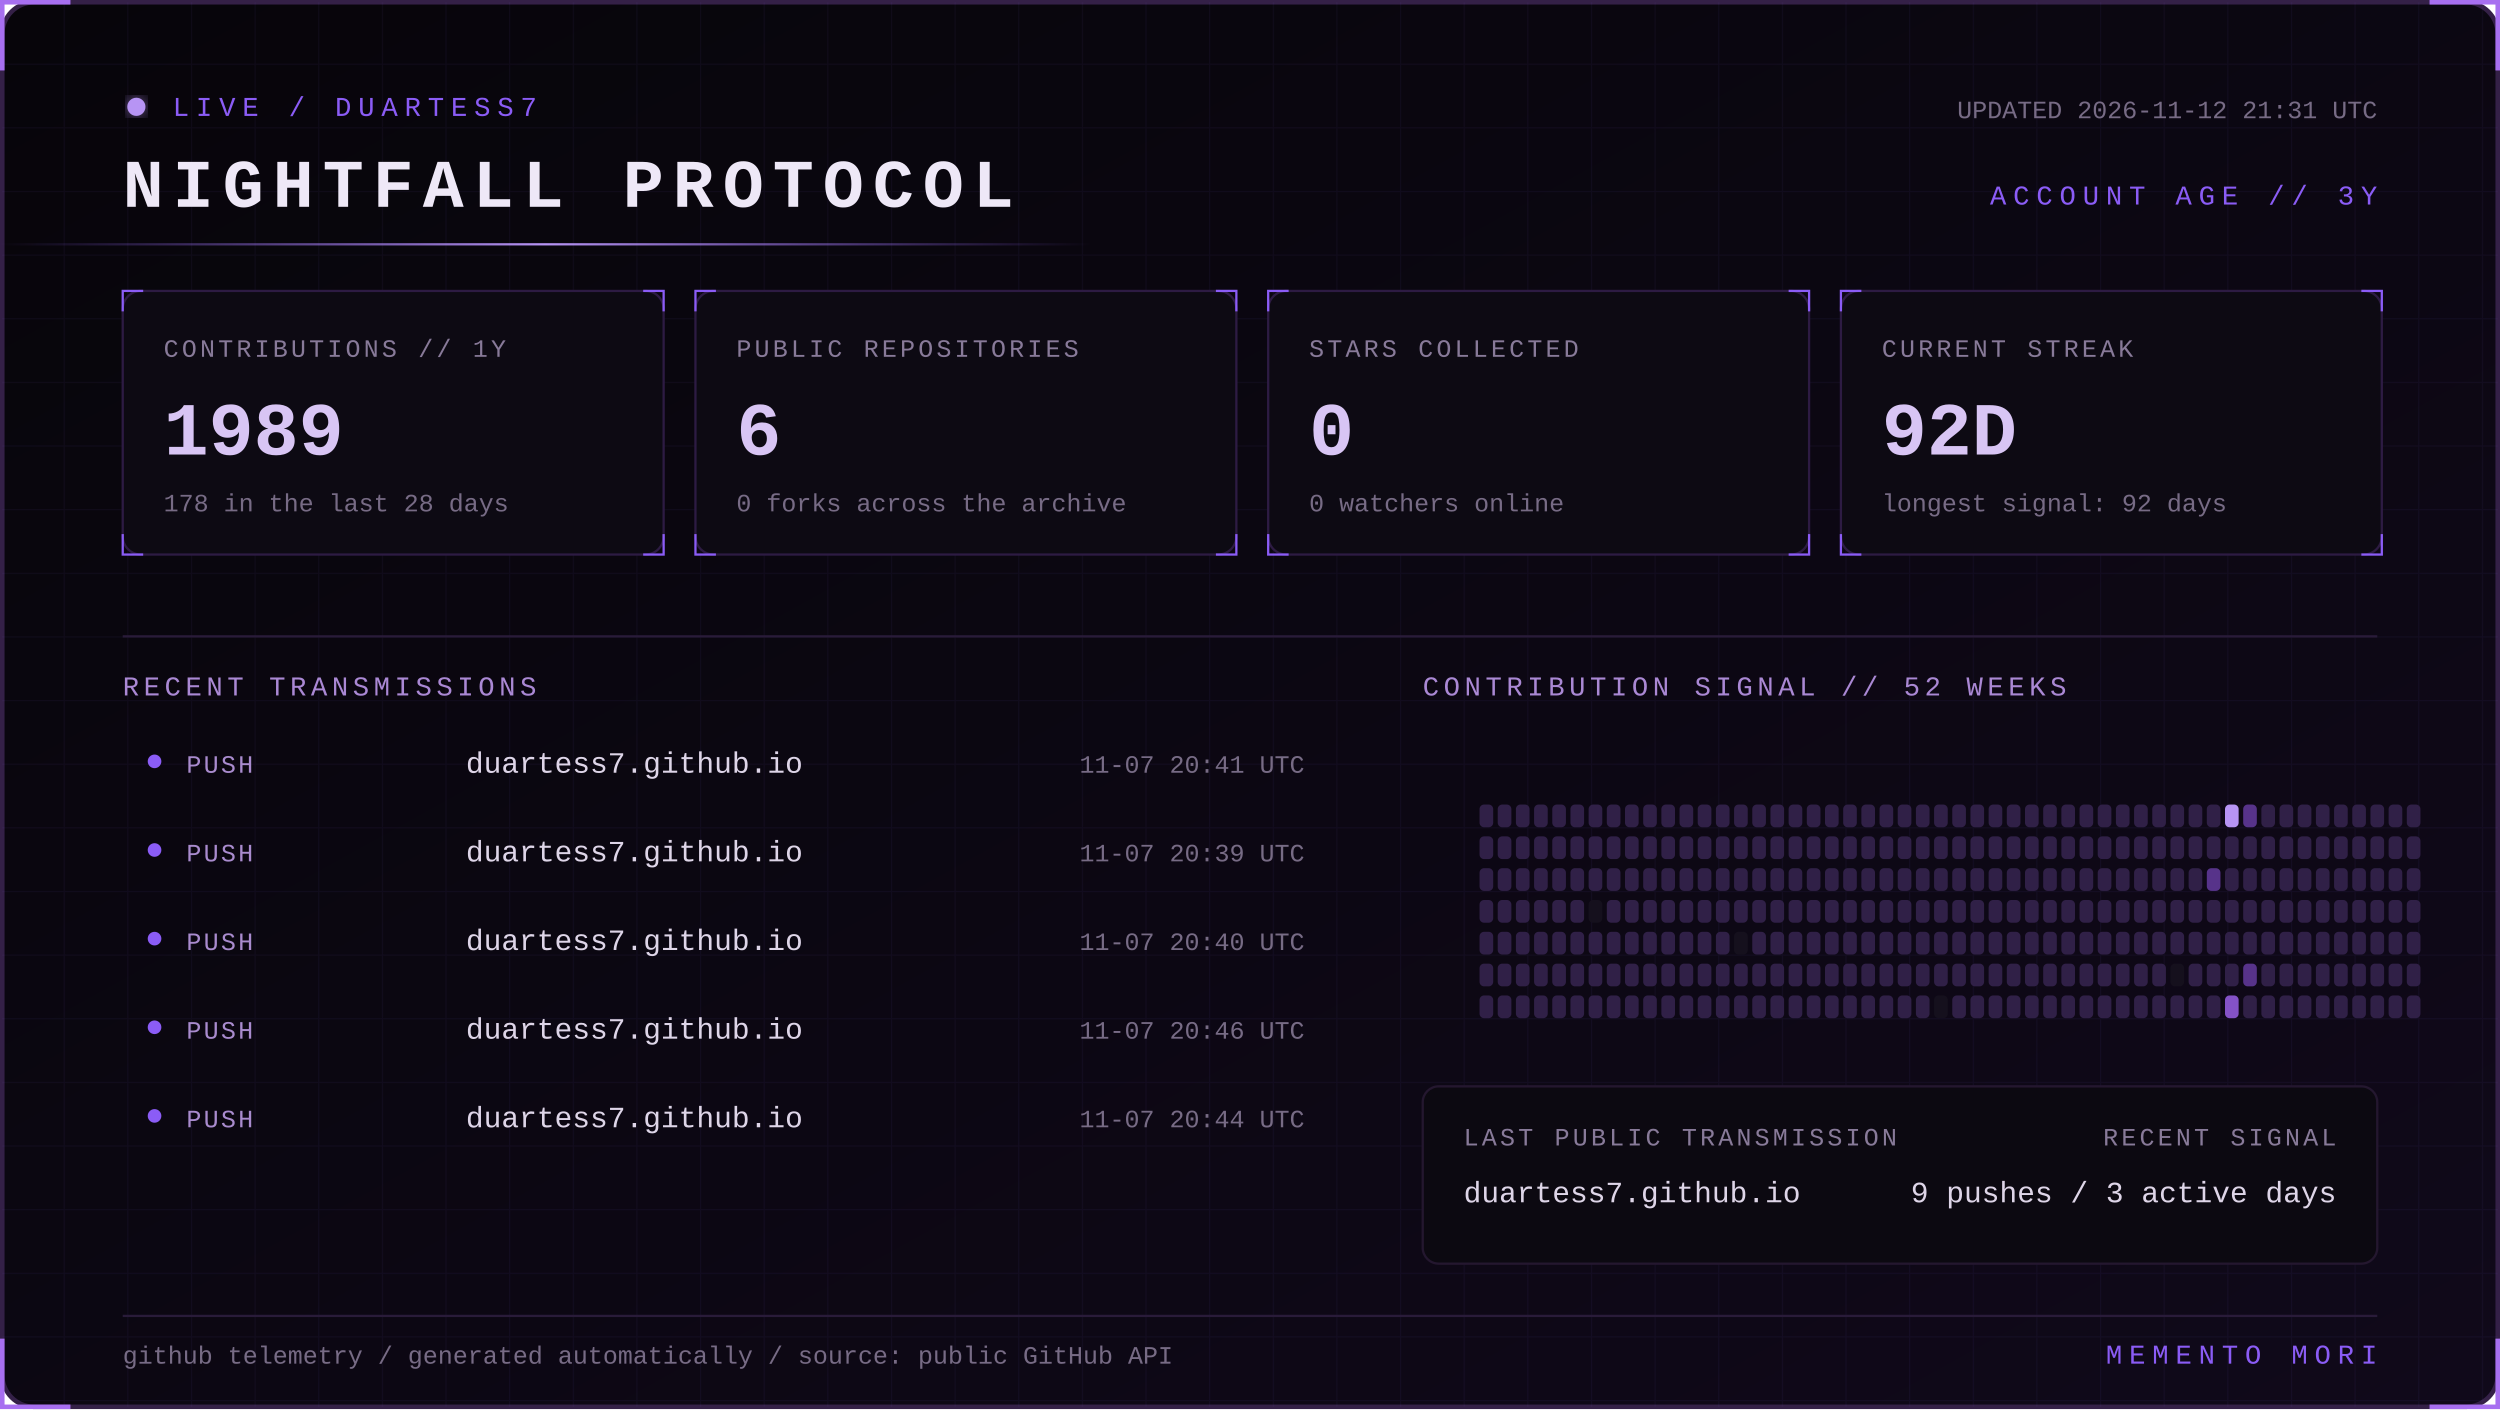
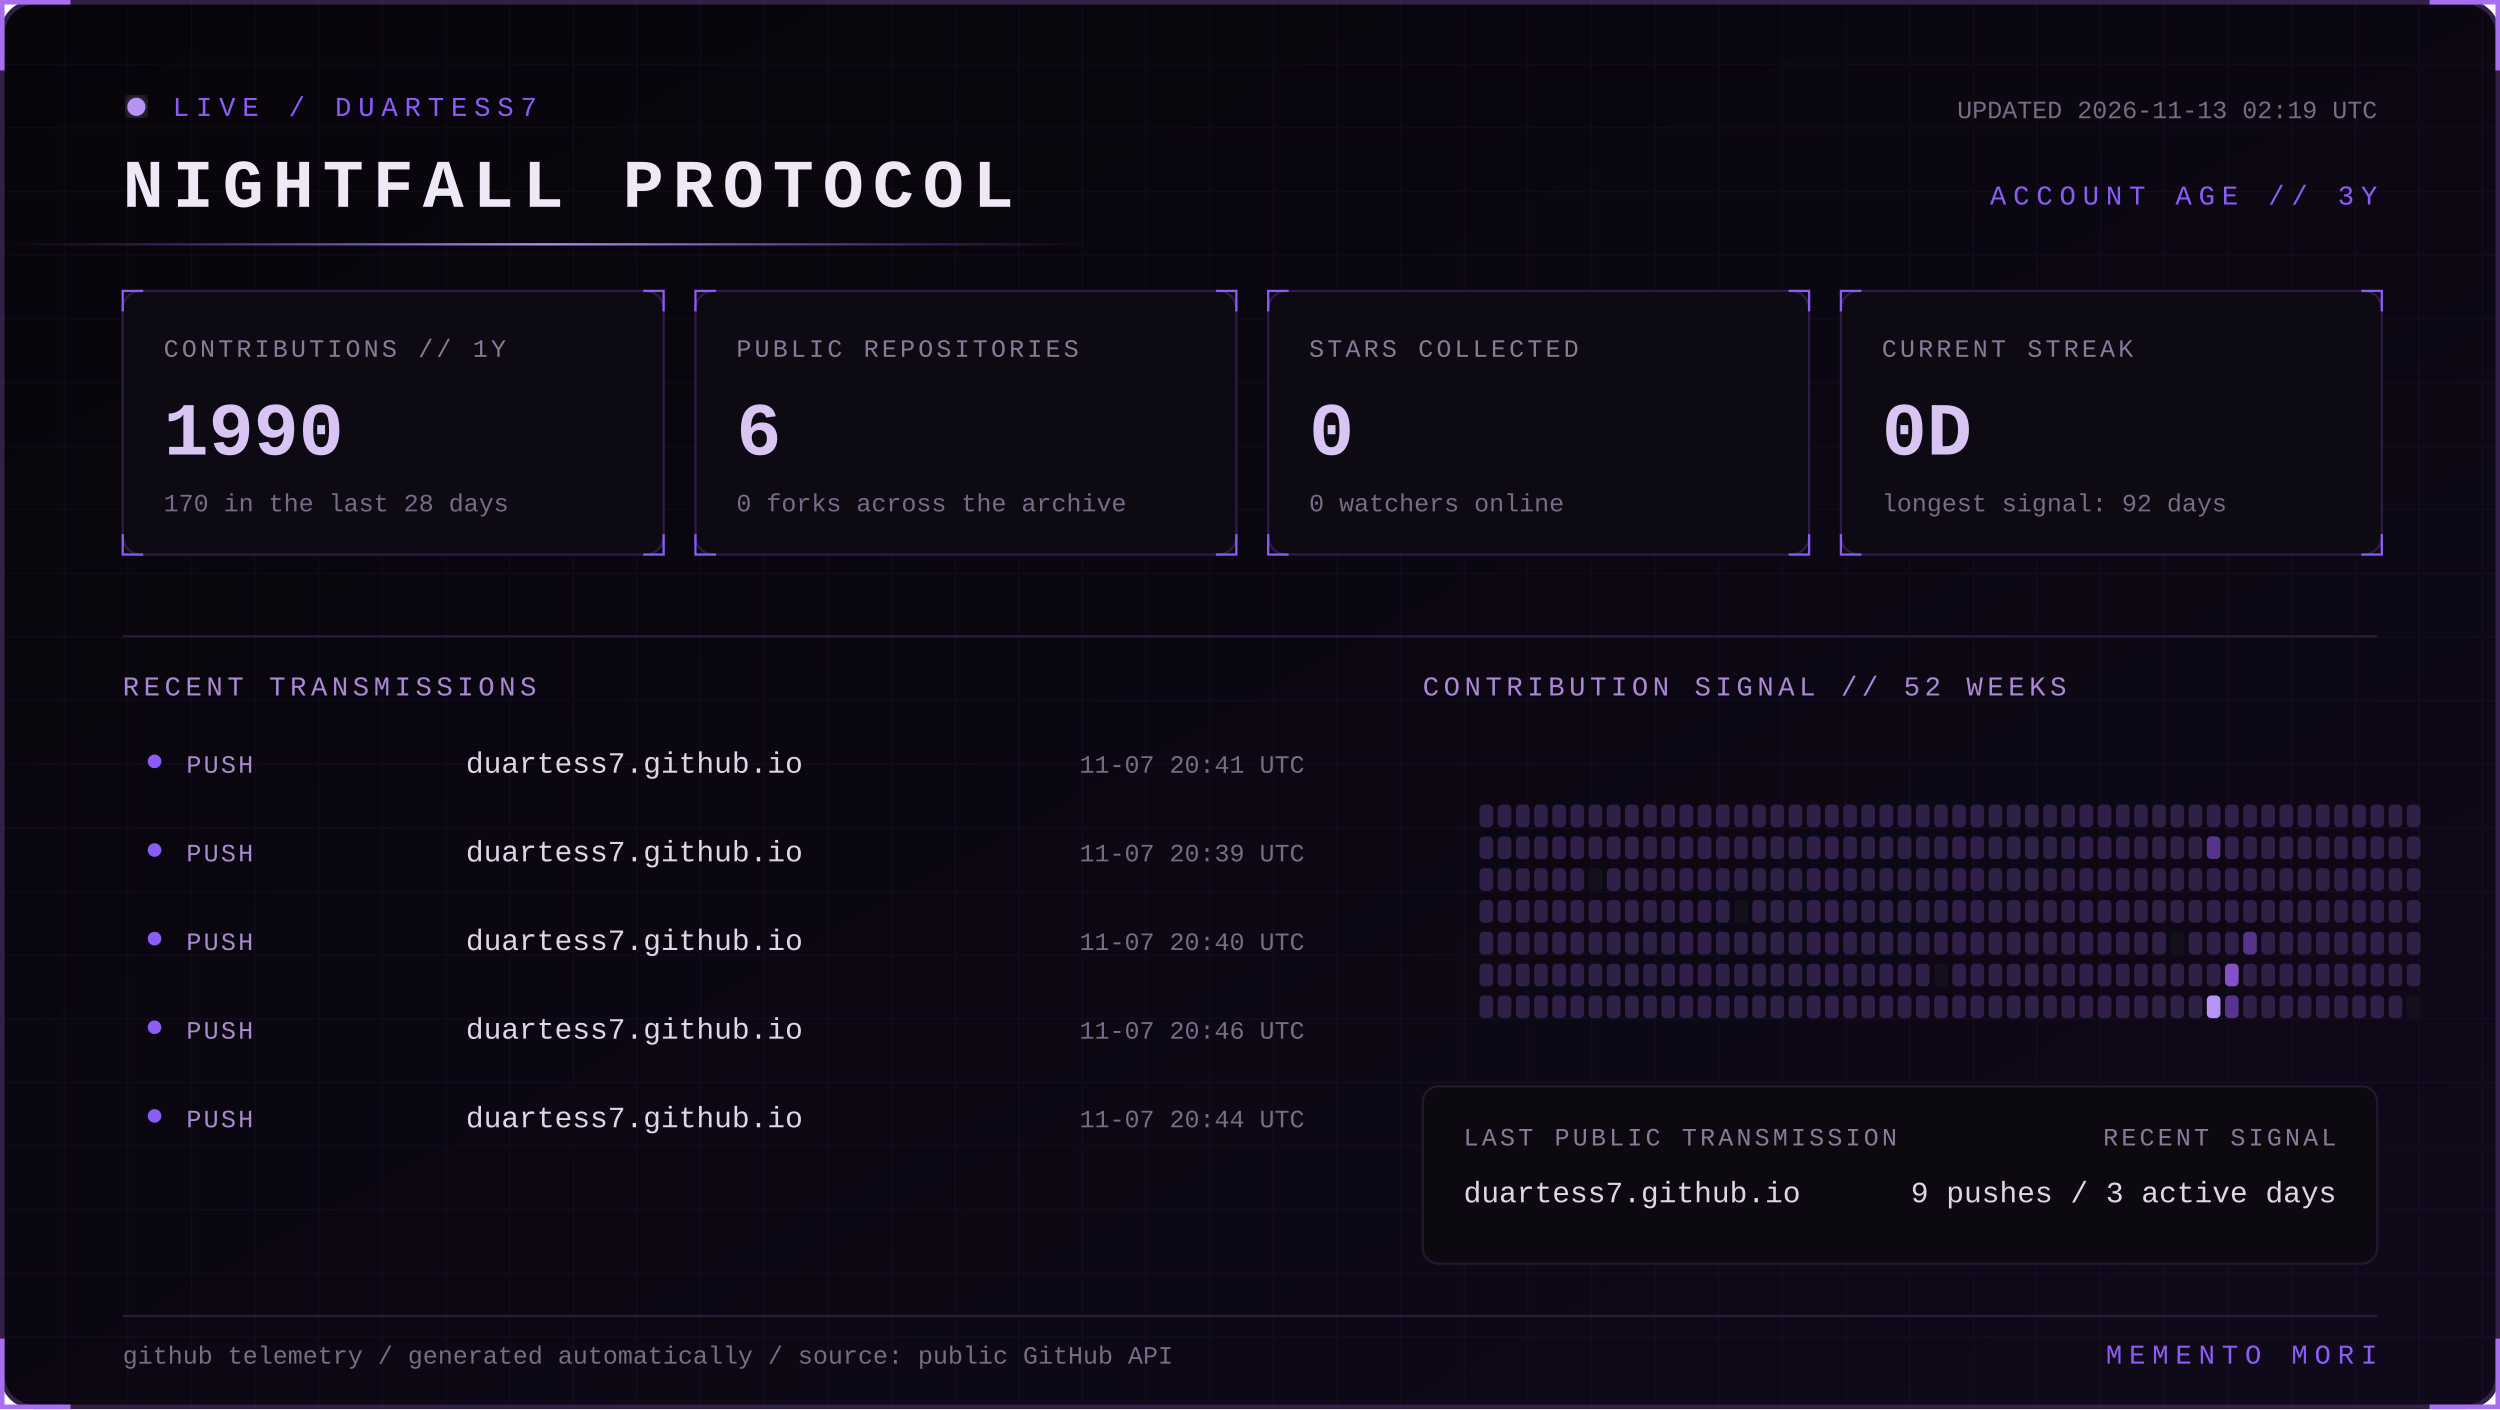
<svg xmlns="http://www.w3.org/2000/svg" width="1100" height="620" viewBox="0 0 1100 620" role="img" aria-labelledby="title desc">
  <defs>
    <linearGradient id="bg" x1="0" y1="0" x2="1" y2="1">
      <stop stop-color="#07050a" />
      <stop offset="1" stop-color="#10091a" />
    </linearGradient>
    <linearGradient id="beam">
      <stop stop-color="#8b5cf6" stop-opacity="0" />
      <stop offset=".5" stop-color="#b794f4" />
      <stop offset="1" stop-color="#8b5cf6" stop-opacity="0" />
    </linearGradient>
    <filter id="glow">
      <feGaussianBlur stdDeviation="4" result="b" />
      <feMerge>
        <feMergeNode in="b" />
        <feMergeNode in="SourceGraphic" />
      </feMerge>
    </filter>
    <pattern id="grid" width="28" height="28" patternUnits="userSpaceOnUse">
      <path d="M28 0H0V28" fill="none" stroke="#8b5cf6" stroke-opacity=".055" />
    </pattern>
    <style>
      text { font-family: Consolas, 'Courier New', monospace; }
      .kicker { fill:#8b5cf6; font-size:12px; letter-spacing:3px; }
      .title { fill:#eee8f7; font-size:30px; font-weight:700; letter-spacing:4px; }
      .label { fill:#887a99; font-size:11px; letter-spacing:1.4px; }
      .value { fill:#d8c5f4; font-size:33px; font-weight:700; }
      .detail,.pct { fill:#776b85; font-size:11px; }
      .section { fill:#aa88d4; font-size:12px; letter-spacing:2px; }
      .lang { fill:#ded5e8; font-size:13px; }
      .event { fill:#a98bce; font-size:11px; letter-spacing:1px; }
      .scan { animation:scan 5s linear infinite; }
      .blink { animation:blink 1.6s step-end infinite; }
      @keyframes scan { from { transform:translateX(-500px) } to { transform:translateX(1100px) } }
      @keyframes blink { 50% { opacity:.25 } }
    </style>
  </defs>
  <rect x="1" y="1" width="1098" height="618" rx="14" fill="url(#bg)" stroke="#342047" stroke-width="2" />
  <rect x="1" y="1" width="1098" height="618" rx="14" fill="url(#grid)" />
  <path d="M31 1H1v30 M1069 1h30v30 M1099 589v30h-30 M31 619H1v-30" stroke="#a76ff0" stroke-width="2" fill="none" />
  <g transform="translate(54 42)">
    <circle cx="6" cy="5" r="4" fill="#b794f4" filter="url(#glow)" class="blink" />
    <text x="22" y="9" class="kicker">LIVE / DUARTESS7</text>
    <text y="49" class="title">NIGHTFALL PROTOCOL</text>
-     <text x="992" y="10" text-anchor="end" class="detail">UPDATED 2026-11-12 21:31 UTC</text>
+     <text x="992" y="10" text-anchor="end" class="detail">UPDATED 2026-11-13 02:19 UTC</text>
    <text x="992" y="48" text-anchor="end" class="kicker">ACCOUNT AGE // 3Y</text>
  </g>
  <rect y="107" width="480" height="1" fill="url(#beam)" class="scan" />
  <g transform="translate(54 128)">
    <rect width="238" height="116" rx="8" fill="#0d0a13" stroke="#2d1b43" />
    <path d="M0 9V0h9 M229 0h9v9 M238 107v9h-9 M9 116H0v-9" stroke="#8b5cf6" fill="none" />
    <text x="18" y="29" class="label">CONTRIBUTIONS // 1Y</text>
-     <text x="18" y="72" class="value">1989</text>
-     <text x="18" y="97" class="detail">178 in the last 28 days</text>
+     <text x="18" y="72" class="value">1990</text>
+     <text x="18" y="97" class="detail">170 in the last 28 days</text>
  </g>
  <g transform="translate(306 128)">
    <rect width="238" height="116" rx="8" fill="#0d0a13" stroke="#2d1b43" />
    <path d="M0 9V0h9 M229 0h9v9 M238 107v9h-9 M9 116H0v-9" stroke="#8b5cf6" fill="none" />
    <text x="18" y="29" class="label">PUBLIC REPOSITORIES</text>
    <text x="18" y="72" class="value">6</text>
    <text x="18" y="97" class="detail">0 forks across the archive</text>
  </g>
  <g transform="translate(558 128)">
    <rect width="238" height="116" rx="8" fill="#0d0a13" stroke="#2d1b43" />
    <path d="M0 9V0h9 M229 0h9v9 M238 107v9h-9 M9 116H0v-9" stroke="#8b5cf6" fill="none" />
    <text x="18" y="29" class="label">STARS COLLECTED</text>
    <text x="18" y="72" class="value">0</text>
    <text x="18" y="97" class="detail">0 watchers online</text>
  </g>
  <g transform="translate(810 128)">
    <rect width="238" height="116" rx="8" fill="#0d0a13" stroke="#2d1b43" />
    <path d="M0 9V0h9 M229 0h9v9 M238 107v9h-9 M9 116H0v-9" stroke="#8b5cf6" fill="none" />
    <text x="18" y="29" class="label">CURRENT STREAK</text>
-     <text x="18" y="72" class="value">92D</text>
+     <text x="18" y="72" class="value">0D</text>
    <text x="18" y="97" class="detail">longest signal: 92 days</text>
  </g>
  <path d="M54 280H1046" stroke="#291b39" />
  <text x="54" y="306" class="section">RECENT TRANSMISSIONS</text>
  <text x="626" y="306" class="section">CONTRIBUTION SIGNAL // 52 WEEKS</text>
  <circle cx="68" cy="335" r="3" fill="#8b5cf6" />
  <text x="82" y="340" class="event">PUSH</text>
  <text x="205" y="340" class="lang">duartess7.github.io</text>
  <text x="574" y="340" text-anchor="end" class="pct">11-07 20:41 UTC</text>
  <circle cx="68" cy="374" r="3" fill="#8b5cf6" />
  <text x="82" y="379" class="event">PUSH</text>
  <text x="205" y="379" class="lang">duartess7.github.io</text>
  <text x="574" y="379" text-anchor="end" class="pct">11-07 20:39 UTC</text>
  <circle cx="68" cy="413" r="3" fill="#8b5cf6" />
  <text x="82" y="418" class="event">PUSH</text>
  <text x="205" y="418" class="lang">duartess7.github.io</text>
  <text x="574" y="418" text-anchor="end" class="pct">11-07 20:40 UTC</text>
  <circle cx="68" cy="452" r="3" fill="#8b5cf6" />
  <text x="82" y="457" class="event">PUSH</text>
  <text x="205" y="457" class="lang">duartess7.github.io</text>
  <text x="574" y="457" text-anchor="end" class="pct">11-07 20:46 UTC</text>
  <circle cx="68" cy="491" r="3" fill="#8b5cf6" />
  <text x="82" y="496" class="event">PUSH</text>
  <text x="205" y="496" class="lang">duartess7.github.io</text>
  <text x="574" y="496" text-anchor="end" class="pct">11-07 20:44 UTC</text>
  <g>
    <rect x="651" y="354" width="6" height="10" rx="2" fill="#302047" />
    <rect x="651" y="368" width="6" height="10" rx="2" fill="#302047" />
    <rect x="651" y="382" width="6" height="10" rx="2" fill="#302047" />
    <rect x="651" y="396" width="6" height="10" rx="2" fill="#302047" />
    <rect x="651" y="410" width="6" height="10" rx="2" fill="#302047" />
    <rect x="651" y="424" width="6" height="10" rx="2" fill="#302047" />
    <rect x="651" y="438" width="6" height="10" rx="2" fill="#302047" />
    <rect x="659" y="354" width="6" height="10" rx="2" fill="#302047" />
    <rect x="659" y="368" width="6" height="10" rx="2" fill="#302047" />
    <rect x="659" y="382" width="6" height="10" rx="2" fill="#302047" />
    <rect x="659" y="396" width="6" height="10" rx="2" fill="#302047" />
    <rect x="659" y="410" width="6" height="10" rx="2" fill="#302047" />
    <rect x="659" y="424" width="6" height="10" rx="2" fill="#302047" />
    <rect x="659" y="438" width="6" height="10" rx="2" fill="#302047" />
    <rect x="667" y="354" width="6" height="10" rx="2" fill="#302047" />
    <rect x="667" y="368" width="6" height="10" rx="2" fill="#302047" />
    <rect x="667" y="382" width="6" height="10" rx="2" fill="#302047" />
    <rect x="667" y="396" width="6" height="10" rx="2" fill="#302047" />
    <rect x="667" y="410" width="6" height="10" rx="2" fill="#302047" />
    <rect x="667" y="424" width="6" height="10" rx="2" fill="#302047" />
    <rect x="667" y="438" width="6" height="10" rx="2" fill="#302047" />
    <rect x="675" y="354" width="6" height="10" rx="2" fill="#302047" />
    <rect x="675" y="368" width="6" height="10" rx="2" fill="#302047" />
    <rect x="675" y="382" width="6" height="10" rx="2" fill="#302047" />
    <rect x="675" y="396" width="6" height="10" rx="2" fill="#302047" />
    <rect x="675" y="410" width="6" height="10" rx="2" fill="#302047" />
    <rect x="675" y="424" width="6" height="10" rx="2" fill="#302047" />
    <rect x="675" y="438" width="6" height="10" rx="2" fill="#302047" />
    <rect x="683" y="354" width="6" height="10" rx="2" fill="#302047" />
    <rect x="683" y="368" width="6" height="10" rx="2" fill="#302047" />
    <rect x="683" y="382" width="6" height="10" rx="2" fill="#302047" />
    <rect x="683" y="396" width="6" height="10" rx="2" fill="#302047" />
    <rect x="683" y="410" width="6" height="10" rx="2" fill="#302047" />
    <rect x="683" y="424" width="6" height="10" rx="2" fill="#302047" />
    <rect x="683" y="438" width="6" height="10" rx="2" fill="#302047" />
    <rect x="691" y="354" width="6" height="10" rx="2" fill="#302047" />
    <rect x="691" y="368" width="6" height="10" rx="2" fill="#302047" />
    <rect x="691" y="382" width="6" height="10" rx="2" fill="#302047" />
    <rect x="691" y="396" width="6" height="10" rx="2" fill="#302047" />
    <rect x="691" y="410" width="6" height="10" rx="2" fill="#302047" />
    <rect x="691" y="424" width="6" height="10" rx="2" fill="#302047" />
    <rect x="691" y="438" width="6" height="10" rx="2" fill="#302047" />
    <rect x="699" y="354" width="6" height="10" rx="2" fill="#302047" />
    <rect x="699" y="368" width="6" height="10" rx="2" fill="#302047" />
-     <rect x="699" y="382" width="6" height="10" rx="2" fill="#302047" />
-     <rect x="699" y="396" width="6" height="10" rx="2" fill="#15101d" />
+     <rect x="699" y="382" width="6" height="10" rx="2" fill="#15101d" />
+     <rect x="699" y="396" width="6" height="10" rx="2" fill="#302047" />
    <rect x="699" y="410" width="6" height="10" rx="2" fill="#302047" />
    <rect x="699" y="424" width="6" height="10" rx="2" fill="#302047" />
    <rect x="699" y="438" width="6" height="10" rx="2" fill="#302047" />
    <rect x="707" y="354" width="6" height="10" rx="2" fill="#302047" />
    <rect x="707" y="368" width="6" height="10" rx="2" fill="#302047" />
    <rect x="707" y="382" width="6" height="10" rx="2" fill="#302047" />
    <rect x="707" y="396" width="6" height="10" rx="2" fill="#302047" />
    <rect x="707" y="410" width="6" height="10" rx="2" fill="#302047" />
    <rect x="707" y="424" width="6" height="10" rx="2" fill="#302047" />
    <rect x="707" y="438" width="6" height="10" rx="2" fill="#302047" />
    <rect x="715" y="354" width="6" height="10" rx="2" fill="#302047" />
    <rect x="715" y="368" width="6" height="10" rx="2" fill="#302047" />
    <rect x="715" y="382" width="6" height="10" rx="2" fill="#302047" />
    <rect x="715" y="396" width="6" height="10" rx="2" fill="#302047" />
    <rect x="715" y="410" width="6" height="10" rx="2" fill="#302047" />
    <rect x="715" y="424" width="6" height="10" rx="2" fill="#302047" />
    <rect x="715" y="438" width="6" height="10" rx="2" fill="#302047" />
    <rect x="723" y="354" width="6" height="10" rx="2" fill="#302047" />
    <rect x="723" y="368" width="6" height="10" rx="2" fill="#302047" />
    <rect x="723" y="382" width="6" height="10" rx="2" fill="#302047" />
    <rect x="723" y="396" width="6" height="10" rx="2" fill="#302047" />
    <rect x="723" y="410" width="6" height="10" rx="2" fill="#302047" />
    <rect x="723" y="424" width="6" height="10" rx="2" fill="#302047" />
    <rect x="723" y="438" width="6" height="10" rx="2" fill="#302047" />
    <rect x="731" y="354" width="6" height="10" rx="2" fill="#302047" />
    <rect x="731" y="368" width="6" height="10" rx="2" fill="#302047" />
    <rect x="731" y="382" width="6" height="10" rx="2" fill="#302047" />
    <rect x="731" y="396" width="6" height="10" rx="2" fill="#302047" />
    <rect x="731" y="410" width="6" height="10" rx="2" fill="#302047" />
    <rect x="731" y="424" width="6" height="10" rx="2" fill="#302047" />
    <rect x="731" y="438" width="6" height="10" rx="2" fill="#302047" />
    <rect x="739" y="354" width="6" height="10" rx="2" fill="#302047" />
    <rect x="739" y="368" width="6" height="10" rx="2" fill="#302047" />
    <rect x="739" y="382" width="6" height="10" rx="2" fill="#302047" />
    <rect x="739" y="396" width="6" height="10" rx="2" fill="#302047" />
    <rect x="739" y="410" width="6" height="10" rx="2" fill="#302047" />
    <rect x="739" y="424" width="6" height="10" rx="2" fill="#302047" />
    <rect x="739" y="438" width="6" height="10" rx="2" fill="#302047" />
    <rect x="747" y="354" width="6" height="10" rx="2" fill="#302047" />
    <rect x="747" y="368" width="6" height="10" rx="2" fill="#302047" />
    <rect x="747" y="382" width="6" height="10" rx="2" fill="#302047" />
    <rect x="747" y="396" width="6" height="10" rx="2" fill="#302047" />
    <rect x="747" y="410" width="6" height="10" rx="2" fill="#302047" />
    <rect x="747" y="424" width="6" height="10" rx="2" fill="#302047" />
    <rect x="747" y="438" width="6" height="10" rx="2" fill="#302047" />
    <rect x="755" y="354" width="6" height="10" rx="2" fill="#302047" />
    <rect x="755" y="368" width="6" height="10" rx="2" fill="#302047" />
    <rect x="755" y="382" width="6" height="10" rx="2" fill="#302047" />
    <rect x="755" y="396" width="6" height="10" rx="2" fill="#302047" />
    <rect x="755" y="410" width="6" height="10" rx="2" fill="#302047" />
    <rect x="755" y="424" width="6" height="10" rx="2" fill="#302047" />
    <rect x="755" y="438" width="6" height="10" rx="2" fill="#302047" />
    <rect x="763" y="354" width="6" height="10" rx="2" fill="#302047" />
    <rect x="763" y="368" width="6" height="10" rx="2" fill="#302047" />
    <rect x="763" y="382" width="6" height="10" rx="2" fill="#302047" />
-     <rect x="763" y="396" width="6" height="10" rx="2" fill="#302047" />
-     <rect x="763" y="410" width="6" height="10" rx="2" fill="#15101d" />
+     <rect x="763" y="396" width="6" height="10" rx="2" fill="#15101d" />
+     <rect x="763" y="410" width="6" height="10" rx="2" fill="#302047" />
    <rect x="763" y="424" width="6" height="10" rx="2" fill="#302047" />
    <rect x="763" y="438" width="6" height="10" rx="2" fill="#302047" />
    <rect x="771" y="354" width="6" height="10" rx="2" fill="#302047" />
    <rect x="771" y="368" width="6" height="10" rx="2" fill="#302047" />
    <rect x="771" y="382" width="6" height="10" rx="2" fill="#302047" />
    <rect x="771" y="396" width="6" height="10" rx="2" fill="#302047" />
    <rect x="771" y="410" width="6" height="10" rx="2" fill="#302047" />
    <rect x="771" y="424" width="6" height="10" rx="2" fill="#302047" />
    <rect x="771" y="438" width="6" height="10" rx="2" fill="#302047" />
    <rect x="779" y="354" width="6" height="10" rx="2" fill="#302047" />
    <rect x="779" y="368" width="6" height="10" rx="2" fill="#302047" />
    <rect x="779" y="382" width="6" height="10" rx="2" fill="#302047" />
    <rect x="779" y="396" width="6" height="10" rx="2" fill="#302047" />
    <rect x="779" y="410" width="6" height="10" rx="2" fill="#302047" />
    <rect x="779" y="424" width="6" height="10" rx="2" fill="#302047" />
    <rect x="779" y="438" width="6" height="10" rx="2" fill="#302047" />
    <rect x="787" y="354" width="6" height="10" rx="2" fill="#302047" />
    <rect x="787" y="368" width="6" height="10" rx="2" fill="#302047" />
    <rect x="787" y="382" width="6" height="10" rx="2" fill="#302047" />
    <rect x="787" y="396" width="6" height="10" rx="2" fill="#302047" />
    <rect x="787" y="410" width="6" height="10" rx="2" fill="#302047" />
    <rect x="787" y="424" width="6" height="10" rx="2" fill="#302047" />
    <rect x="787" y="438" width="6" height="10" rx="2" fill="#302047" />
    <rect x="795" y="354" width="6" height="10" rx="2" fill="#302047" />
    <rect x="795" y="368" width="6" height="10" rx="2" fill="#302047" />
    <rect x="795" y="382" width="6" height="10" rx="2" fill="#302047" />
    <rect x="795" y="396" width="6" height="10" rx="2" fill="#302047" />
    <rect x="795" y="410" width="6" height="10" rx="2" fill="#302047" />
    <rect x="795" y="424" width="6" height="10" rx="2" fill="#302047" />
    <rect x="795" y="438" width="6" height="10" rx="2" fill="#302047" />
    <rect x="803" y="354" width="6" height="10" rx="2" fill="#302047" />
    <rect x="803" y="368" width="6" height="10" rx="2" fill="#302047" />
    <rect x="803" y="382" width="6" height="10" rx="2" fill="#302047" />
    <rect x="803" y="396" width="6" height="10" rx="2" fill="#302047" />
    <rect x="803" y="410" width="6" height="10" rx="2" fill="#302047" />
    <rect x="803" y="424" width="6" height="10" rx="2" fill="#302047" />
    <rect x="803" y="438" width="6" height="10" rx="2" fill="#302047" />
    <rect x="811" y="354" width="6" height="10" rx="2" fill="#302047" />
    <rect x="811" y="368" width="6" height="10" rx="2" fill="#302047" />
    <rect x="811" y="382" width="6" height="10" rx="2" fill="#302047" />
    <rect x="811" y="396" width="6" height="10" rx="2" fill="#302047" />
    <rect x="811" y="410" width="6" height="10" rx="2" fill="#302047" />
    <rect x="811" y="424" width="6" height="10" rx="2" fill="#302047" />
    <rect x="811" y="438" width="6" height="10" rx="2" fill="#302047" />
    <rect x="819" y="354" width="6" height="10" rx="2" fill="#302047" />
    <rect x="819" y="368" width="6" height="10" rx="2" fill="#302047" />
    <rect x="819" y="382" width="6" height="10" rx="2" fill="#302047" />
    <rect x="819" y="396" width="6" height="10" rx="2" fill="#302047" />
    <rect x="819" y="410" width="6" height="10" rx="2" fill="#302047" />
    <rect x="819" y="424" width="6" height="10" rx="2" fill="#302047" />
    <rect x="819" y="438" width="6" height="10" rx="2" fill="#302047" />
    <rect x="827" y="354" width="6" height="10" rx="2" fill="#302047" />
    <rect x="827" y="368" width="6" height="10" rx="2" fill="#302047" />
    <rect x="827" y="382" width="6" height="10" rx="2" fill="#302047" />
    <rect x="827" y="396" width="6" height="10" rx="2" fill="#302047" />
    <rect x="827" y="410" width="6" height="10" rx="2" fill="#302047" />
    <rect x="827" y="424" width="6" height="10" rx="2" fill="#302047" />
    <rect x="827" y="438" width="6" height="10" rx="2" fill="#302047" />
    <rect x="835" y="354" width="6" height="10" rx="2" fill="#302047" />
    <rect x="835" y="368" width="6" height="10" rx="2" fill="#302047" />
    <rect x="835" y="382" width="6" height="10" rx="2" fill="#302047" />
    <rect x="835" y="396" width="6" height="10" rx="2" fill="#302047" />
    <rect x="835" y="410" width="6" height="10" rx="2" fill="#302047" />
    <rect x="835" y="424" width="6" height="10" rx="2" fill="#302047" />
    <rect x="835" y="438" width="6" height="10" rx="2" fill="#302047" />
    <rect x="843" y="354" width="6" height="10" rx="2" fill="#302047" />
    <rect x="843" y="368" width="6" height="10" rx="2" fill="#302047" />
    <rect x="843" y="382" width="6" height="10" rx="2" fill="#302047" />
    <rect x="843" y="396" width="6" height="10" rx="2" fill="#302047" />
    <rect x="843" y="410" width="6" height="10" rx="2" fill="#302047" />
    <rect x="843" y="424" width="6" height="10" rx="2" fill="#302047" />
    <rect x="843" y="438" width="6" height="10" rx="2" fill="#302047" />
    <rect x="851" y="354" width="6" height="10" rx="2" fill="#302047" />
    <rect x="851" y="368" width="6" height="10" rx="2" fill="#302047" />
    <rect x="851" y="382" width="6" height="10" rx="2" fill="#302047" />
    <rect x="851" y="396" width="6" height="10" rx="2" fill="#302047" />
    <rect x="851" y="410" width="6" height="10" rx="2" fill="#302047" />
-     <rect x="851" y="424" width="6" height="10" rx="2" fill="#302047" />
-     <rect x="851" y="438" width="6" height="10" rx="2" fill="#15101d" />
+     <rect x="851" y="424" width="6" height="10" rx="2" fill="#15101d" />
+     <rect x="851" y="438" width="6" height="10" rx="2" fill="#302047" />
    <rect x="859" y="354" width="6" height="10" rx="2" fill="#302047" />
    <rect x="859" y="368" width="6" height="10" rx="2" fill="#302047" />
    <rect x="859" y="382" width="6" height="10" rx="2" fill="#302047" />
    <rect x="859" y="396" width="6" height="10" rx="2" fill="#302047" />
    <rect x="859" y="410" width="6" height="10" rx="2" fill="#302047" />
    <rect x="859" y="424" width="6" height="10" rx="2" fill="#302047" />
    <rect x="859" y="438" width="6" height="10" rx="2" fill="#302047" />
    <rect x="867" y="354" width="6" height="10" rx="2" fill="#302047" />
    <rect x="867" y="368" width="6" height="10" rx="2" fill="#302047" />
    <rect x="867" y="382" width="6" height="10" rx="2" fill="#302047" />
    <rect x="867" y="396" width="6" height="10" rx="2" fill="#302047" />
    <rect x="867" y="410" width="6" height="10" rx="2" fill="#302047" />
    <rect x="867" y="424" width="6" height="10" rx="2" fill="#302047" />
    <rect x="867" y="438" width="6" height="10" rx="2" fill="#302047" />
    <rect x="875" y="354" width="6" height="10" rx="2" fill="#302047" />
    <rect x="875" y="368" width="6" height="10" rx="2" fill="#302047" />
    <rect x="875" y="382" width="6" height="10" rx="2" fill="#302047" />
    <rect x="875" y="396" width="6" height="10" rx="2" fill="#302047" />
    <rect x="875" y="410" width="6" height="10" rx="2" fill="#302047" />
    <rect x="875" y="424" width="6" height="10" rx="2" fill="#302047" />
    <rect x="875" y="438" width="6" height="10" rx="2" fill="#302047" />
    <rect x="883" y="354" width="6" height="10" rx="2" fill="#302047" />
    <rect x="883" y="368" width="6" height="10" rx="2" fill="#302047" />
    <rect x="883" y="382" width="6" height="10" rx="2" fill="#302047" />
    <rect x="883" y="396" width="6" height="10" rx="2" fill="#302047" />
    <rect x="883" y="410" width="6" height="10" rx="2" fill="#302047" />
    <rect x="883" y="424" width="6" height="10" rx="2" fill="#302047" />
    <rect x="883" y="438" width="6" height="10" rx="2" fill="#302047" />
    <rect x="891" y="354" width="6" height="10" rx="2" fill="#302047" />
    <rect x="891" y="368" width="6" height="10" rx="2" fill="#302047" />
    <rect x="891" y="382" width="6" height="10" rx="2" fill="#302047" />
    <rect x="891" y="396" width="6" height="10" rx="2" fill="#302047" />
    <rect x="891" y="410" width="6" height="10" rx="2" fill="#302047" />
    <rect x="891" y="424" width="6" height="10" rx="2" fill="#302047" />
    <rect x="891" y="438" width="6" height="10" rx="2" fill="#302047" />
    <rect x="899" y="354" width="6" height="10" rx="2" fill="#302047" />
    <rect x="899" y="368" width="6" height="10" rx="2" fill="#302047" />
    <rect x="899" y="382" width="6" height="10" rx="2" fill="#302047" />
    <rect x="899" y="396" width="6" height="10" rx="2" fill="#302047" />
    <rect x="899" y="410" width="6" height="10" rx="2" fill="#302047" />
    <rect x="899" y="424" width="6" height="10" rx="2" fill="#302047" />
    <rect x="899" y="438" width="6" height="10" rx="2" fill="#302047" />
    <rect x="907" y="354" width="6" height="10" rx="2" fill="#302047" />
    <rect x="907" y="368" width="6" height="10" rx="2" fill="#302047" />
    <rect x="907" y="382" width="6" height="10" rx="2" fill="#302047" />
    <rect x="907" y="396" width="6" height="10" rx="2" fill="#302047" />
    <rect x="907" y="410" width="6" height="10" rx="2" fill="#302047" />
    <rect x="907" y="424" width="6" height="10" rx="2" fill="#302047" />
    <rect x="907" y="438" width="6" height="10" rx="2" fill="#302047" />
    <rect x="915" y="354" width="6" height="10" rx="2" fill="#302047" />
    <rect x="915" y="368" width="6" height="10" rx="2" fill="#302047" />
    <rect x="915" y="382" width="6" height="10" rx="2" fill="#302047" />
    <rect x="915" y="396" width="6" height="10" rx="2" fill="#302047" />
    <rect x="915" y="410" width="6" height="10" rx="2" fill="#302047" />
    <rect x="915" y="424" width="6" height="10" rx="2" fill="#302047" />
    <rect x="915" y="438" width="6" height="10" rx="2" fill="#302047" />
    <rect x="923" y="354" width="6" height="10" rx="2" fill="#302047" />
    <rect x="923" y="368" width="6" height="10" rx="2" fill="#302047" />
    <rect x="923" y="382" width="6" height="10" rx="2" fill="#302047" />
    <rect x="923" y="396" width="6" height="10" rx="2" fill="#302047" />
    <rect x="923" y="410" width="6" height="10" rx="2" fill="#302047" />
    <rect x="923" y="424" width="6" height="10" rx="2" fill="#302047" />
    <rect x="923" y="438" width="6" height="10" rx="2" fill="#302047" />
    <rect x="931" y="354" width="6" height="10" rx="2" fill="#302047" />
    <rect x="931" y="368" width="6" height="10" rx="2" fill="#302047" />
    <rect x="931" y="382" width="6" height="10" rx="2" fill="#302047" />
    <rect x="931" y="396" width="6" height="10" rx="2" fill="#302047" />
    <rect x="931" y="410" width="6" height="10" rx="2" fill="#302047" />
    <rect x="931" y="424" width="6" height="10" rx="2" fill="#302047" />
    <rect x="931" y="438" width="6" height="10" rx="2" fill="#302047" />
    <rect x="939" y="354" width="6" height="10" rx="2" fill="#302047" />
    <rect x="939" y="368" width="6" height="10" rx="2" fill="#302047" />
    <rect x="939" y="382" width="6" height="10" rx="2" fill="#302047" />
    <rect x="939" y="396" width="6" height="10" rx="2" fill="#302047" />
    <rect x="939" y="410" width="6" height="10" rx="2" fill="#302047" />
    <rect x="939" y="424" width="6" height="10" rx="2" fill="#302047" />
    <rect x="939" y="438" width="6" height="10" rx="2" fill="#302047" />
    <rect x="947" y="354" width="6" height="10" rx="2" fill="#302047" />
    <rect x="947" y="368" width="6" height="10" rx="2" fill="#302047" />
    <rect x="947" y="382" width="6" height="10" rx="2" fill="#302047" />
    <rect x="947" y="396" width="6" height="10" rx="2" fill="#302047" />
    <rect x="947" y="410" width="6" height="10" rx="2" fill="#302047" />
    <rect x="947" y="424" width="6" height="10" rx="2" fill="#302047" />
    <rect x="947" y="438" width="6" height="10" rx="2" fill="#302047" />
    <rect x="955" y="354" width="6" height="10" rx="2" fill="#302047" />
    <rect x="955" y="368" width="6" height="10" rx="2" fill="#302047" />
    <rect x="955" y="382" width="6" height="10" rx="2" fill="#302047" />
    <rect x="955" y="396" width="6" height="10" rx="2" fill="#302047" />
-     <rect x="955" y="410" width="6" height="10" rx="2" fill="#302047" />
-     <rect x="955" y="424" width="6" height="10" rx="2" fill="#15101d" />
+     <rect x="955" y="410" width="6" height="10" rx="2" fill="#15101d" />
+     <rect x="955" y="424" width="6" height="10" rx="2" fill="#302047" />
    <rect x="955" y="438" width="6" height="10" rx="2" fill="#302047" />
    <rect x="963" y="354" width="6" height="10" rx="2" fill="#302047" />
    <rect x="963" y="368" width="6" height="10" rx="2" fill="#302047" />
    <rect x="963" y="382" width="6" height="10" rx="2" fill="#302047" />
    <rect x="963" y="396" width="6" height="10" rx="2" fill="#302047" />
    <rect x="963" y="410" width="6" height="10" rx="2" fill="#302047" />
    <rect x="963" y="424" width="6" height="10" rx="2" fill="#302047" />
    <rect x="963" y="438" width="6" height="10" rx="2" fill="#302047" />
    <rect x="971" y="354" width="6" height="10" rx="2" fill="#302047" />
-     <rect x="971" y="368" width="6" height="10" rx="2" fill="#302047" />
-     <rect x="971" y="382" width="6" height="10" rx="2" fill="#57338a" />
+     <rect x="971" y="368" width="6" height="10" rx="2" fill="#57338a" />
+     <rect x="971" y="382" width="6" height="10" rx="2" fill="#302047" />
    <rect x="971" y="396" width="6" height="10" rx="2" fill="#302047" />
    <rect x="971" y="410" width="6" height="10" rx="2" fill="#302047" />
    <rect x="971" y="424" width="6" height="10" rx="2" fill="#302047" />
-     <rect x="971" y="438" width="6" height="10" rx="2" fill="#302047" />
-     <rect x="979" y="354" width="6" height="10" rx="2" fill="#b794f4" />
+     <rect x="971" y="438" width="6" height="10" rx="2" fill="#b794f4" />
+     <rect x="979" y="354" width="6" height="10" rx="2" fill="#302047" />
    <rect x="979" y="368" width="6" height="10" rx="2" fill="#302047" />
    <rect x="979" y="382" width="6" height="10" rx="2" fill="#302047" />
    <rect x="979" y="396" width="6" height="10" rx="2" fill="#302047" />
    <rect x="979" y="410" width="6" height="10" rx="2" fill="#302047" />
-     <rect x="979" y="424" width="6" height="10" rx="2" fill="#302047" />
-     <rect x="979" y="438" width="6" height="10" rx="2" fill="#8452c7" />
-     <rect x="987" y="354" width="6" height="10" rx="2" fill="#57338a" />
+     <rect x="979" y="424" width="6" height="10" rx="2" fill="#8452c7" />
+     <rect x="979" y="438" width="6" height="10" rx="2" fill="#57338a" />
+     <rect x="987" y="354" width="6" height="10" rx="2" fill="#302047" />
    <rect x="987" y="368" width="6" height="10" rx="2" fill="#302047" />
    <rect x="987" y="382" width="6" height="10" rx="2" fill="#302047" />
    <rect x="987" y="396" width="6" height="10" rx="2" fill="#302047" />
-     <rect x="987" y="410" width="6" height="10" rx="2" fill="#302047" />
-     <rect x="987" y="424" width="6" height="10" rx="2" fill="#57338a" />
+     <rect x="987" y="410" width="6" height="10" rx="2" fill="#57338a" />
+     <rect x="987" y="424" width="6" height="10" rx="2" fill="#302047" />
    <rect x="987" y="438" width="6" height="10" rx="2" fill="#302047" />
    <rect x="995" y="354" width="6" height="10" rx="2" fill="#302047" />
    <rect x="995" y="368" width="6" height="10" rx="2" fill="#302047" />
    <rect x="995" y="382" width="6" height="10" rx="2" fill="#302047" />
    <rect x="995" y="396" width="6" height="10" rx="2" fill="#302047" />
    <rect x="995" y="410" width="6" height="10" rx="2" fill="#302047" />
    <rect x="995" y="424" width="6" height="10" rx="2" fill="#302047" />
    <rect x="995" y="438" width="6" height="10" rx="2" fill="#302047" />
    <rect x="1003" y="354" width="6" height="10" rx="2" fill="#302047" />
    <rect x="1003" y="368" width="6" height="10" rx="2" fill="#302047" />
    <rect x="1003" y="382" width="6" height="10" rx="2" fill="#302047" />
    <rect x="1003" y="396" width="6" height="10" rx="2" fill="#302047" />
    <rect x="1003" y="410" width="6" height="10" rx="2" fill="#302047" />
    <rect x="1003" y="424" width="6" height="10" rx="2" fill="#302047" />
    <rect x="1003" y="438" width="6" height="10" rx="2" fill="#302047" />
    <rect x="1011" y="354" width="6" height="10" rx="2" fill="#302047" />
    <rect x="1011" y="368" width="6" height="10" rx="2" fill="#302047" />
    <rect x="1011" y="382" width="6" height="10" rx="2" fill="#302047" />
    <rect x="1011" y="396" width="6" height="10" rx="2" fill="#302047" />
    <rect x="1011" y="410" width="6" height="10" rx="2" fill="#302047" />
    <rect x="1011" y="424" width="6" height="10" rx="2" fill="#302047" />
    <rect x="1011" y="438" width="6" height="10" rx="2" fill="#302047" />
    <rect x="1019" y="354" width="6" height="10" rx="2" fill="#302047" />
    <rect x="1019" y="368" width="6" height="10" rx="2" fill="#302047" />
    <rect x="1019" y="382" width="6" height="10" rx="2" fill="#302047" />
    <rect x="1019" y="396" width="6" height="10" rx="2" fill="#302047" />
    <rect x="1019" y="410" width="6" height="10" rx="2" fill="#302047" />
    <rect x="1019" y="424" width="6" height="10" rx="2" fill="#302047" />
    <rect x="1019" y="438" width="6" height="10" rx="2" fill="#302047" />
    <rect x="1027" y="354" width="6" height="10" rx="2" fill="#302047" />
    <rect x="1027" y="368" width="6" height="10" rx="2" fill="#302047" />
    <rect x="1027" y="382" width="6" height="10" rx="2" fill="#302047" />
    <rect x="1027" y="396" width="6" height="10" rx="2" fill="#302047" />
    <rect x="1027" y="410" width="6" height="10" rx="2" fill="#302047" />
    <rect x="1027" y="424" width="6" height="10" rx="2" fill="#302047" />
    <rect x="1027" y="438" width="6" height="10" rx="2" fill="#302047" />
    <rect x="1035" y="354" width="6" height="10" rx="2" fill="#302047" />
    <rect x="1035" y="368" width="6" height="10" rx="2" fill="#302047" />
    <rect x="1035" y="382" width="6" height="10" rx="2" fill="#302047" />
    <rect x="1035" y="396" width="6" height="10" rx="2" fill="#302047" />
    <rect x="1035" y="410" width="6" height="10" rx="2" fill="#302047" />
    <rect x="1035" y="424" width="6" height="10" rx="2" fill="#302047" />
    <rect x="1035" y="438" width="6" height="10" rx="2" fill="#302047" />
    <rect x="1043" y="354" width="6" height="10" rx="2" fill="#302047" />
    <rect x="1043" y="368" width="6" height="10" rx="2" fill="#302047" />
    <rect x="1043" y="382" width="6" height="10" rx="2" fill="#302047" />
    <rect x="1043" y="396" width="6" height="10" rx="2" fill="#302047" />
    <rect x="1043" y="410" width="6" height="10" rx="2" fill="#302047" />
    <rect x="1043" y="424" width="6" height="10" rx="2" fill="#302047" />
    <rect x="1043" y="438" width="6" height="10" rx="2" fill="#302047" />
    <rect x="1051" y="354" width="6" height="10" rx="2" fill="#302047" />
    <rect x="1051" y="368" width="6" height="10" rx="2" fill="#302047" />
    <rect x="1051" y="382" width="6" height="10" rx="2" fill="#302047" />
    <rect x="1051" y="396" width="6" height="10" rx="2" fill="#302047" />
    <rect x="1051" y="410" width="6" height="10" rx="2" fill="#302047" />
    <rect x="1051" y="424" width="6" height="10" rx="2" fill="#302047" />
    <rect x="1051" y="438" width="6" height="10" rx="2" fill="#302047" />
    <rect x="1059" y="354" width="6" height="10" rx="2" fill="#302047" />
    <rect x="1059" y="368" width="6" height="10" rx="2" fill="#302047" />
    <rect x="1059" y="382" width="6" height="10" rx="2" fill="#302047" />
    <rect x="1059" y="396" width="6" height="10" rx="2" fill="#302047" />
    <rect x="1059" y="410" width="6" height="10" rx="2" fill="#302047" />
    <rect x="1059" y="424" width="6" height="10" rx="2" fill="#302047" />
-     <rect x="1059" y="438" width="6" height="10" rx="2" fill="#302047" />
+     <rect x="1059" y="438" width="6" height="10" rx="2" fill="#15101d" />
  </g>
  <g transform="translate(626 478)">
    <rect width="420" height="78" rx="7" fill="#0c0911" stroke="#24172f" />
    <text x="18" y="26" class="label">LAST PUBLIC TRANSMISSION</text>
    <text x="18" y="51" class="lang">duartess7.github.io</text>
    <text x="402" y="26" text-anchor="end" class="label">RECENT SIGNAL</text>
    <text x="402" y="51" text-anchor="end" class="lang">9 pushes / 3 active days</text>
  </g>
  <path d="M54 579H1046" stroke="#291b39" />
  <text x="54" y="600" class="detail">github telemetry / generated automatically / source: public GitHub API</text>
  <text x="1046" y="600" text-anchor="end" class="kicker">MEMENTO MORI</text>
</svg>
